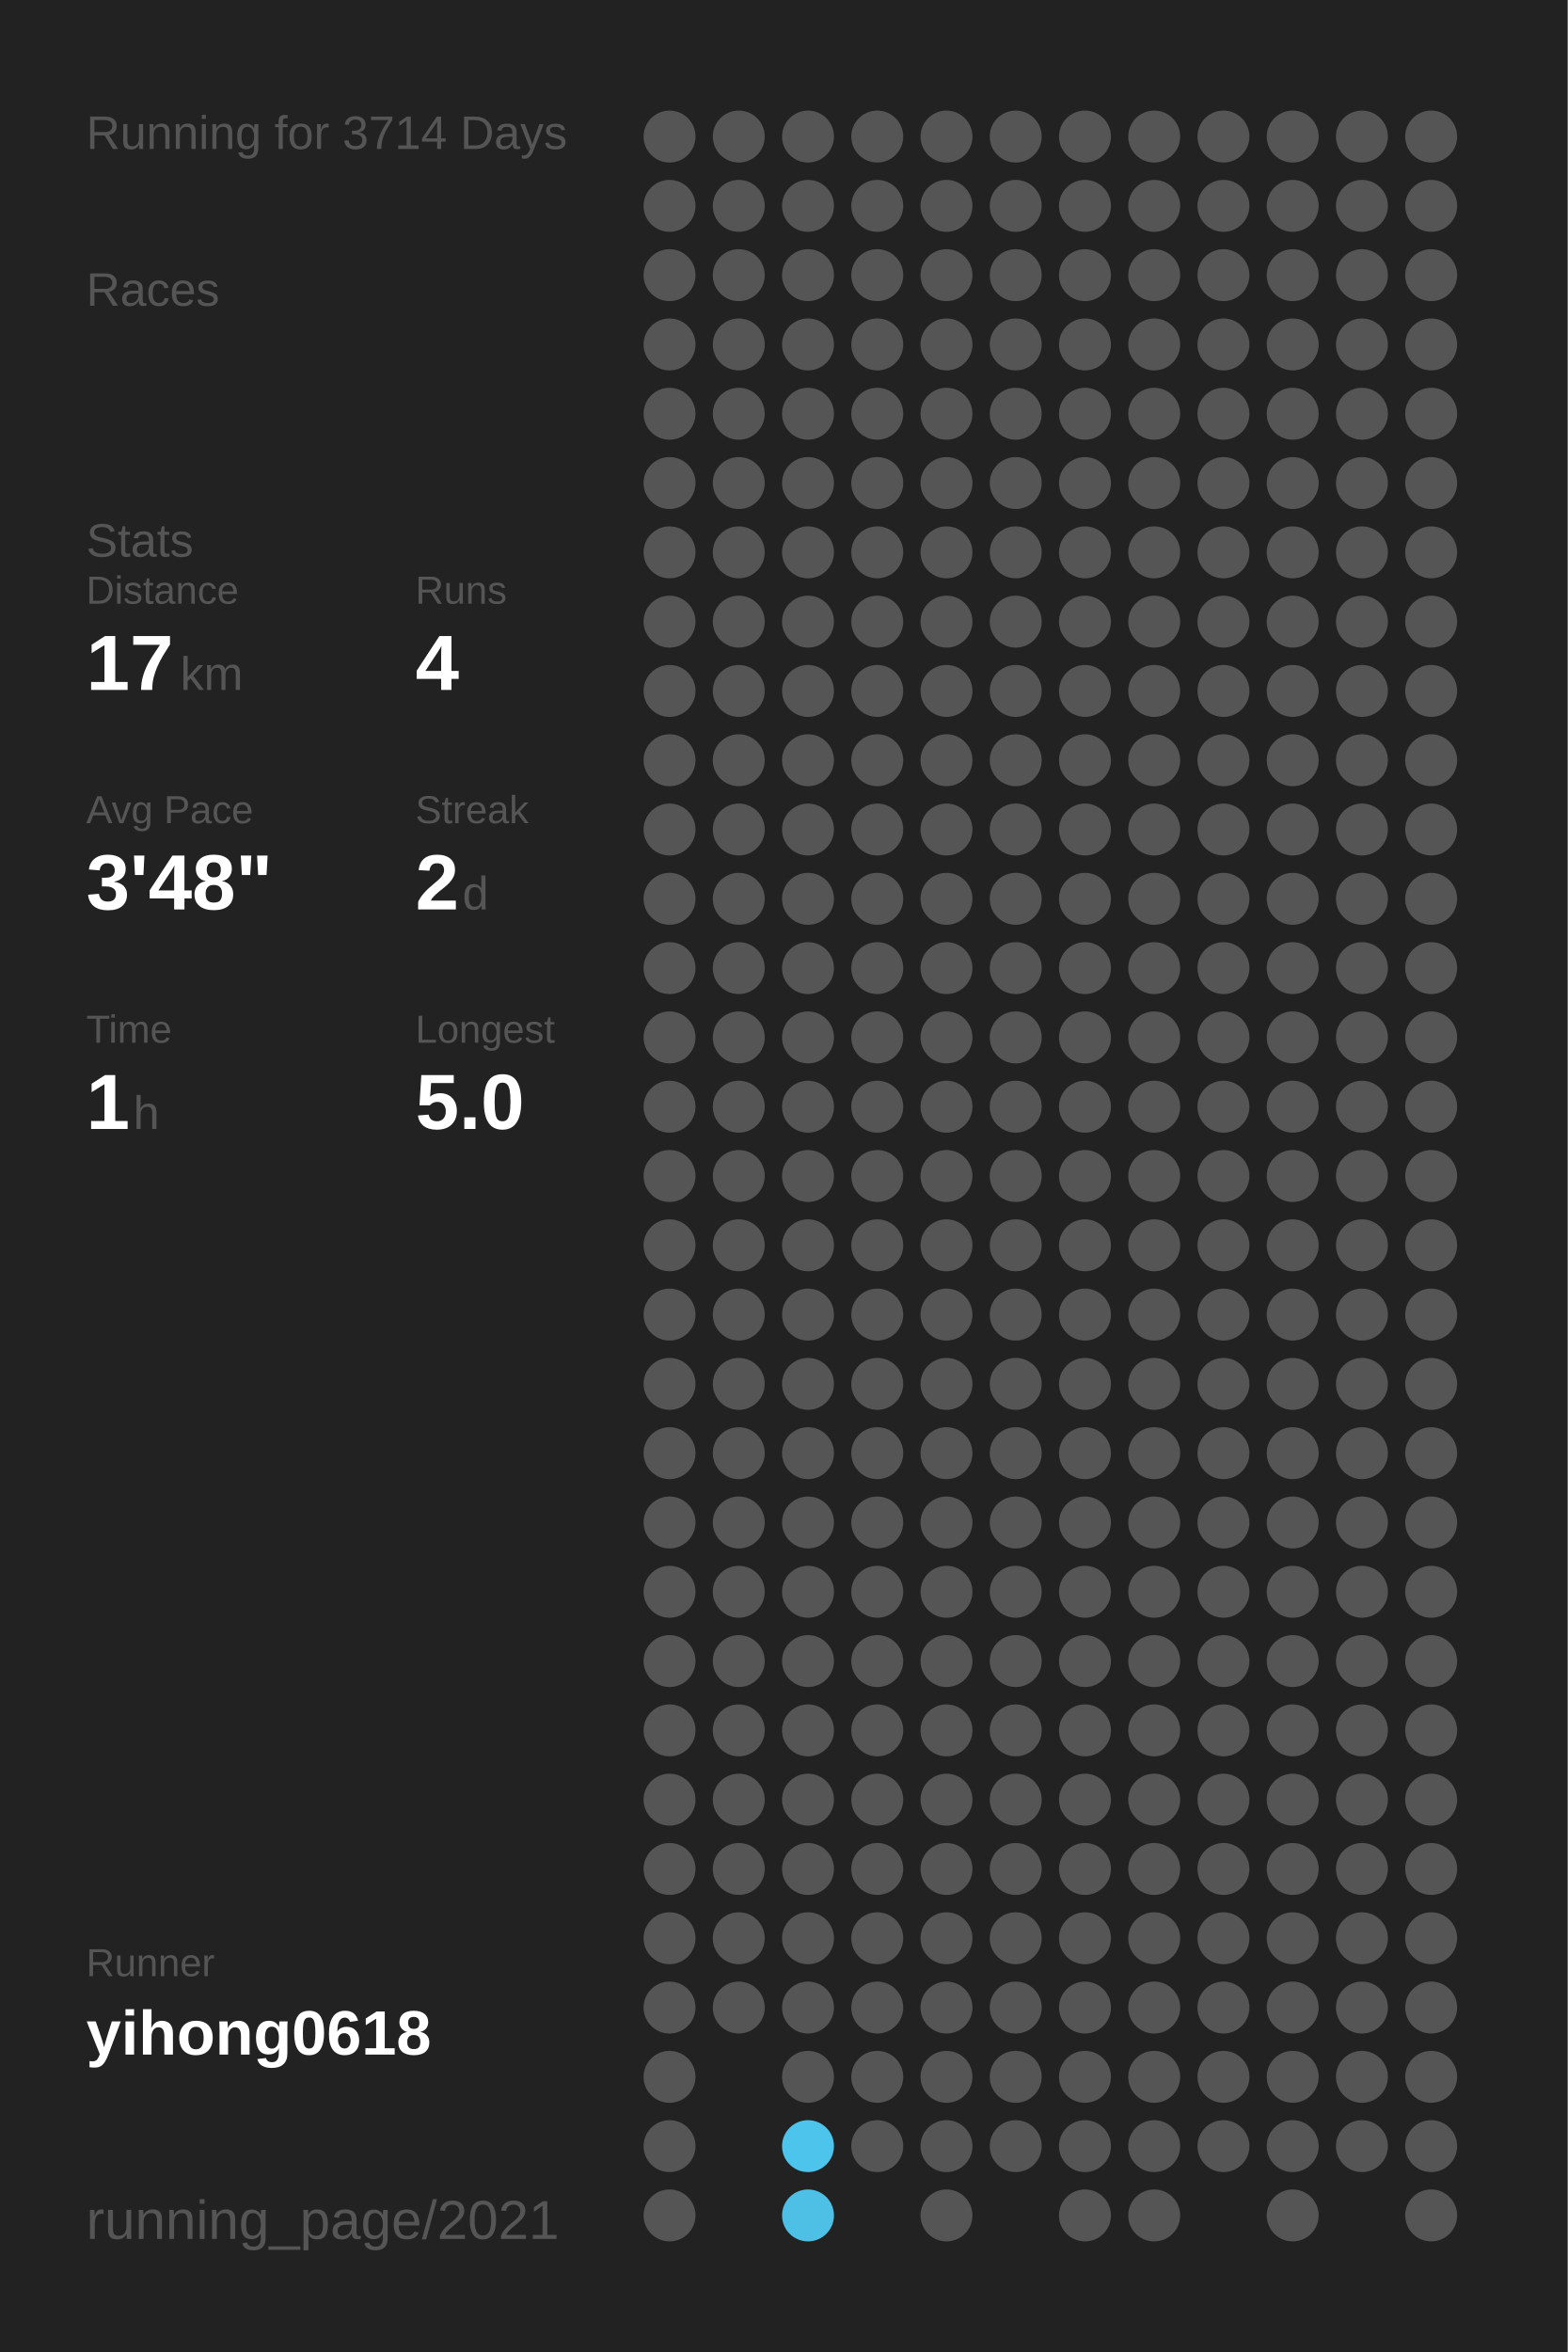
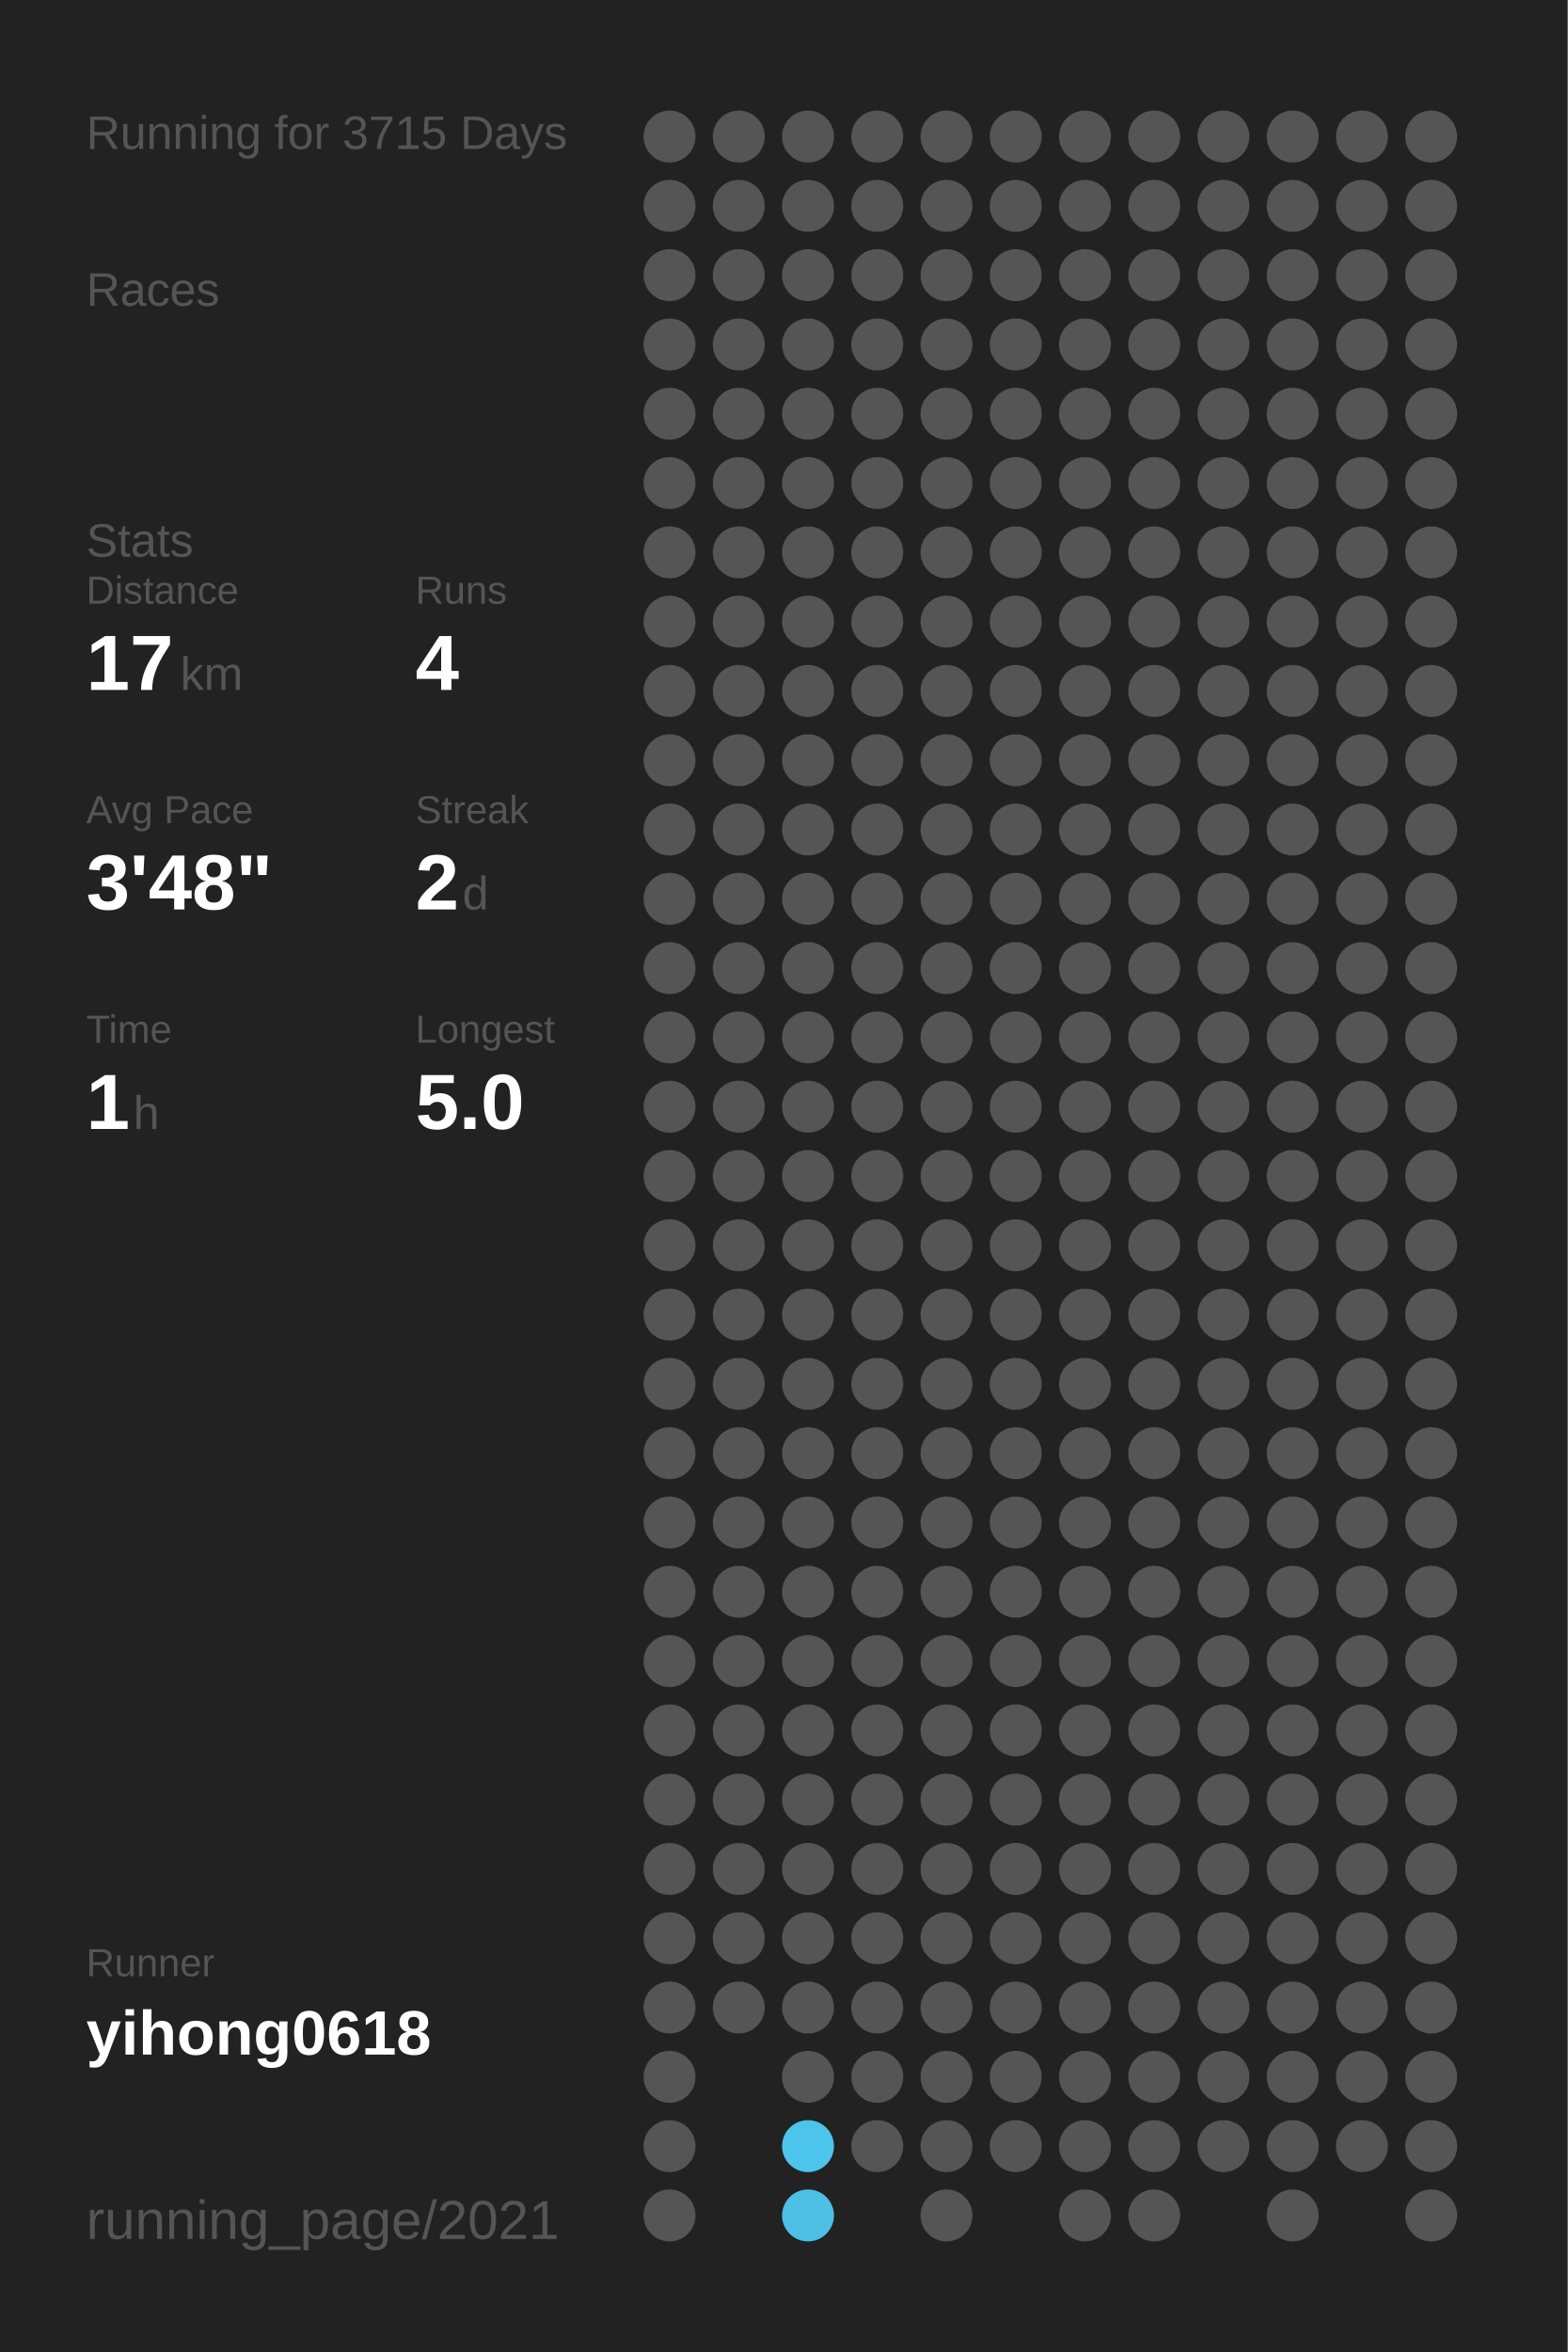
<svg xmlns="http://www.w3.org/2000/svg" baseProfile="full" height="300mm" version="1.1" viewBox="0,0,200,300" width="200mm">
  <defs />
  <rect fill="#222222" height="300" width="200" x="0" y="0" />
-   <text fill="#555555" style="font-size:6px; font-family:Arial;" x="11" y="19">Running for 3714 Days</text>
+   <text fill="#555555" style="font-size:6px; font-family:Arial;" x="11" y="19">Running for 3715 Days</text>
  <text fill="#555555" style="font-size:6px; font-family:Arial;" x="11" y="39">Races</text>
  <text fill="#555555" style="font-size:6px; font-family:Arial;" x="11" y="71">Stats</text>
  <text fill="#555555" style="font-size:5px; font-family:Arial;" x="11" y="77">Distance</text>
  <text fill="#FFFFFF" style="font-size:10px; font-family:Arial; font-weight:bold;" x="11" y="88">17</text>
  <text fill="#555555" style="font-size:6px; font-family:Arial;" x="23" y="88">km</text>
  <text fill="#555555" style="font-size:5px; font-family:Arial;" x="53" y="77">Runs</text>
  <text fill="#FFFFFF" style="font-size:10px; font-family:Arial; font-weight:bold;" x="53" y="88">4</text>
  <text fill="#555555" style="font-size:5px; font-family:Arial;" x="11" y="105">Avg Pace</text>
  <text fill="#FFFFFF" style="font-size:10px; font-family:Arial; font-weight:bold;" x="11" y="116">3'48"</text>
  <text fill="#555555" style="font-size:5px; font-family:Arial;" x="53" y="105">Streak</text>
  <text fill="#FFFFFF" style="font-size:10px; font-family:Arial; font-weight:bold;" x="53" y="116">2</text>
  <text fill="#555555" style="font-size:6px; font-family:Arial;" x="59" y="116">d</text>
  <text fill="#555555" style="font-size:5px; font-family:Arial;" x="11" y="133">Time</text>
  <text fill="#FFFFFF" style="font-size:10px; font-family:Arial; font-weight:bold;" x="11" y="144">1</text>
  <text fill="#555555" style="font-size:6px; font-family:Arial;" x="17" y="144">h</text>
  <text fill="#555555" style="font-size:5px; font-family:Arial;" x="53" y="133">Longest</text>
  <text fill="#FFFFFF" style="font-size:10px; font-family:Arial; font-weight:bold;" x="53" y="144">5.0</text>
  <text fill="#555555" style="font-size:5px; font-family:Arial;" x="11" y="252.065">Runner</text>
  <text fill="#FFFFFF" style="font-size:8px; font-family:Arial; font-weight:bold;" x="11" y="262.065">yihong0618</text>
  <text fill="#555555" style="font-size:7px; font-family:Arial;" x="11" y="285.581">running_page/2021</text>
  <circle cx="85.417" cy="17.419" fill="#555555" r="3.312" />
  <circle cx="85.417" cy="26.258" fill="#555555" r="3.312" />
  <circle cx="85.417" cy="35.097" fill="#555555" r="3.312" />
  <circle cx="85.417" cy="43.935" fill="#555555" r="3.312" />
  <circle cx="85.417" cy="52.774" fill="#555555" r="3.312" />
  <circle cx="85.417" cy="61.613" fill="#555555" r="3.312" />
  <circle cx="85.417" cy="70.452" fill="#555555" r="3.312" />
  <circle cx="85.417" cy="79.29" fill="#555555" r="3.312" />
  <circle cx="85.417" cy="88.129" fill="#555555" r="3.312" />
  <circle cx="85.417" cy="96.968" fill="#555555" r="3.312" />
  <circle cx="85.417" cy="105.806" fill="#555555" r="3.312" />
  <circle cx="85.417" cy="114.645" fill="#555555" r="3.312" />
  <circle cx="85.417" cy="123.484" fill="#555555" r="3.312" />
  <circle cx="85.417" cy="132.323" fill="#555555" r="3.312" />
  <circle cx="85.417" cy="141.161" fill="#555555" r="3.312" />
  <circle cx="85.417" cy="150" fill="#555555" r="3.312" />
  <circle cx="85.417" cy="158.839" fill="#555555" r="3.312" />
  <circle cx="85.417" cy="167.677" fill="#555555" r="3.312" />
  <circle cx="85.417" cy="176.516" fill="#555555" r="3.312" />
  <circle cx="85.417" cy="185.355" fill="#555555" r="3.312" />
  <circle cx="85.417" cy="194.194" fill="#555555" r="3.312" />
  <circle cx="85.417" cy="203.032" fill="#555555" r="3.312" />
  <circle cx="85.417" cy="211.871" fill="#555555" r="3.312" />
  <circle cx="85.417" cy="220.71" fill="#555555" r="3.312" />
  <circle cx="85.417" cy="229.548" fill="#555555" r="3.312" />
  <circle cx="85.417" cy="238.387" fill="#555555" r="3.312" />
  <circle cx="85.417" cy="247.226" fill="#555555" r="3.312" />
  <circle cx="85.417" cy="256.065" fill="#555555" r="3.312" />
  <circle cx="85.417" cy="264.903" fill="#555555" r="3.312" />
  <circle cx="85.417" cy="273.742" fill="#555555" r="3.312" />
  <circle cx="85.417" cy="282.581" fill="#555555" r="3.312" />
  <circle cx="94.25" cy="17.419" fill="#555555" r="3.312" />
  <circle cx="94.25" cy="26.258" fill="#555555" r="3.312" />
  <circle cx="94.25" cy="35.097" fill="#555555" r="3.312" />
  <circle cx="94.25" cy="43.935" fill="#555555" r="3.312" />
  <circle cx="94.25" cy="52.774" fill="#555555" r="3.312" />
  <circle cx="94.25" cy="61.613" fill="#555555" r="3.312" />
  <circle cx="94.25" cy="70.452" fill="#555555" r="3.312" />
  <circle cx="94.25" cy="79.29" fill="#555555" r="3.312" />
  <circle cx="94.25" cy="88.129" fill="#555555" r="3.312" />
  <circle cx="94.25" cy="96.968" fill="#555555" r="3.312" />
  <circle cx="94.25" cy="105.806" fill="#555555" r="3.312" />
  <circle cx="94.25" cy="114.645" fill="#555555" r="3.312" />
  <circle cx="94.25" cy="123.484" fill="#555555" r="3.312" />
  <circle cx="94.25" cy="132.323" fill="#555555" r="3.312" />
  <circle cx="94.25" cy="141.161" fill="#555555" r="3.312" />
  <circle cx="94.25" cy="150" fill="#555555" r="3.312" />
  <circle cx="94.25" cy="158.839" fill="#555555" r="3.312" />
  <circle cx="94.25" cy="167.677" fill="#555555" r="3.312" />
  <circle cx="94.25" cy="176.516" fill="#555555" r="3.312" />
  <circle cx="94.25" cy="185.355" fill="#555555" r="3.312" />
  <circle cx="94.25" cy="194.194" fill="#555555" r="3.312" />
  <circle cx="94.25" cy="203.032" fill="#555555" r="3.312" />
  <circle cx="94.25" cy="211.871" fill="#555555" r="3.312" />
  <circle cx="94.25" cy="220.71" fill="#555555" r="3.312" />
  <circle cx="94.25" cy="229.548" fill="#555555" r="3.312" />
  <circle cx="94.25" cy="238.387" fill="#555555" r="3.312" />
  <circle cx="94.25" cy="247.226" fill="#555555" r="3.312" />
  <circle cx="94.25" cy="256.065" fill="#555555" r="3.312" />
  <circle cx="103.083" cy="17.419" fill="#555555" r="3.312" />
  <circle cx="103.083" cy="26.258" fill="#555555" r="3.312" />
  <circle cx="103.083" cy="35.097" fill="#555555" r="3.312" />
  <circle cx="103.083" cy="43.935" fill="#555555" r="3.312" />
  <circle cx="103.083" cy="52.774" fill="#555555" r="3.312" />
  <circle cx="103.083" cy="61.613" fill="#555555" r="3.312" />
  <circle cx="103.083" cy="70.452" fill="#555555" r="3.312" />
  <circle cx="103.083" cy="79.29" fill="#555555" r="3.312" />
  <circle cx="103.083" cy="88.129" fill="#555555" r="3.312" />
  <circle cx="103.083" cy="96.968" fill="#555555" r="3.312" />
  <circle cx="103.083" cy="105.806" fill="#555555" r="3.312" />
  <circle cx="103.083" cy="114.645" fill="#555555" r="3.312" />
  <circle cx="103.083" cy="123.484" fill="#555555" r="3.312" />
  <circle cx="103.083" cy="132.323" fill="#555555" r="3.312" />
  <circle cx="103.083" cy="141.161" fill="#555555" r="3.312" />
  <circle cx="103.083" cy="150" fill="#555555" r="3.312" />
  <circle cx="103.083" cy="158.839" fill="#555555" r="3.312" />
  <circle cx="103.083" cy="167.677" fill="#555555" r="3.312" />
  <circle cx="103.083" cy="176.516" fill="#555555" r="3.312" />
  <circle cx="103.083" cy="185.355" fill="#555555" r="3.312" />
  <circle cx="103.083" cy="194.194" fill="#555555" r="3.312" />
  <circle cx="103.083" cy="203.032" fill="#555555" r="3.312" />
  <circle cx="103.083" cy="211.871" fill="#555555" r="3.312" />
  <circle cx="103.083" cy="220.71" fill="#555555" r="3.312" />
  <circle cx="103.083" cy="229.548" fill="#555555" r="3.312" />
  <circle cx="103.083" cy="238.387" fill="#555555" r="3.312" />
  <circle cx="103.083" cy="247.226" fill="#555555" r="3.312" />
  <circle cx="103.083" cy="256.065" fill="#555555" r="3.312" />
  <circle cx="103.083" cy="264.903" fill="#555555" r="3.312" />
  <circle cx="103.083" cy="273.742" fill="#4dc4ec" r="3.312" />
  <circle cx="103.083" cy="282.581" fill="#4ebfe5" r="3.312" />
  <circle cx="111.917" cy="17.419" fill="#555555" r="3.312" />
  <circle cx="111.917" cy="26.258" fill="#555555" r="3.312" />
  <circle cx="111.917" cy="35.097" fill="#555555" r="3.312" />
  <circle cx="111.917" cy="43.935" fill="#555555" r="3.312" />
  <circle cx="111.917" cy="52.774" fill="#555555" r="3.312" />
  <circle cx="111.917" cy="61.613" fill="#555555" r="3.312" />
  <circle cx="111.917" cy="70.452" fill="#555555" r="3.312" />
  <circle cx="111.917" cy="79.29" fill="#555555" r="3.312" />
  <circle cx="111.917" cy="88.129" fill="#555555" r="3.312" />
  <circle cx="111.917" cy="96.968" fill="#555555" r="3.312" />
  <circle cx="111.917" cy="105.806" fill="#555555" r="3.312" />
  <circle cx="111.917" cy="114.645" fill="#555555" r="3.312" />
  <circle cx="111.917" cy="123.484" fill="#555555" r="3.312" />
  <circle cx="111.917" cy="132.323" fill="#555555" r="3.312" />
  <circle cx="111.917" cy="141.161" fill="#555555" r="3.312" />
  <circle cx="111.917" cy="150" fill="#555555" r="3.312" />
  <circle cx="111.917" cy="158.839" fill="#555555" r="3.312" />
  <circle cx="111.917" cy="167.677" fill="#555555" r="3.312" />
  <circle cx="111.917" cy="176.516" fill="#555555" r="3.312" />
  <circle cx="111.917" cy="185.355" fill="#555555" r="3.312" />
  <circle cx="111.917" cy="194.194" fill="#555555" r="3.312" />
  <circle cx="111.917" cy="203.032" fill="#555555" r="3.312" />
  <circle cx="111.917" cy="211.871" fill="#555555" r="3.312" />
  <circle cx="111.917" cy="220.71" fill="#555555" r="3.312" />
  <circle cx="111.917" cy="229.548" fill="#555555" r="3.312" />
  <circle cx="111.917" cy="238.387" fill="#555555" r="3.312" />
  <circle cx="111.917" cy="247.226" fill="#555555" r="3.312" />
  <circle cx="111.917" cy="256.065" fill="#555555" r="3.312" />
  <circle cx="111.917" cy="264.903" fill="#555555" r="3.312" />
  <circle cx="111.917" cy="273.742" fill="#555555" r="3.312" />
  <circle cx="120.75" cy="17.419" fill="#555555" r="3.312" />
  <circle cx="120.75" cy="26.258" fill="#555555" r="3.312" />
  <circle cx="120.75" cy="35.097" fill="#555555" r="3.312" />
  <circle cx="120.75" cy="43.935" fill="#555555" r="3.312" />
  <circle cx="120.75" cy="52.774" fill="#555555" r="3.312" />
  <circle cx="120.75" cy="61.613" fill="#555555" r="3.312" />
  <circle cx="120.75" cy="70.452" fill="#555555" r="3.312" />
  <circle cx="120.75" cy="79.29" fill="#555555" r="3.312" />
  <circle cx="120.75" cy="88.129" fill="#555555" r="3.312" />
  <circle cx="120.75" cy="96.968" fill="#555555" r="3.312" />
  <circle cx="120.75" cy="105.806" fill="#555555" r="3.312" />
  <circle cx="120.75" cy="114.645" fill="#555555" r="3.312" />
  <circle cx="120.75" cy="123.484" fill="#555555" r="3.312" />
  <circle cx="120.75" cy="132.323" fill="#555555" r="3.312" />
  <circle cx="120.75" cy="141.161" fill="#555555" r="3.312" />
  <circle cx="120.75" cy="150" fill="#555555" r="3.312" />
  <circle cx="120.75" cy="158.839" fill="#555555" r="3.312" />
  <circle cx="120.75" cy="167.677" fill="#555555" r="3.312" />
  <circle cx="120.75" cy="176.516" fill="#555555" r="3.312" />
  <circle cx="120.75" cy="185.355" fill="#555555" r="3.312" />
  <circle cx="120.75" cy="194.194" fill="#555555" r="3.312" />
  <circle cx="120.75" cy="203.032" fill="#555555" r="3.312" />
  <circle cx="120.75" cy="211.871" fill="#555555" r="3.312" />
  <circle cx="120.75" cy="220.71" fill="#555555" r="3.312" />
  <circle cx="120.75" cy="229.548" fill="#555555" r="3.312" />
  <circle cx="120.75" cy="238.387" fill="#555555" r="3.312" />
  <circle cx="120.75" cy="247.226" fill="#555555" r="3.312" />
  <circle cx="120.75" cy="256.065" fill="#555555" r="3.312" />
  <circle cx="120.75" cy="264.903" fill="#555555" r="3.312" />
  <circle cx="120.75" cy="273.742" fill="#555555" r="3.312" />
  <circle cx="120.75" cy="282.581" fill="#555555" r="3.312" />
  <circle cx="129.583" cy="17.419" fill="#555555" r="3.312" />
  <circle cx="129.583" cy="26.258" fill="#555555" r="3.312" />
  <circle cx="129.583" cy="35.097" fill="#555555" r="3.312" />
  <circle cx="129.583" cy="43.935" fill="#555555" r="3.312" />
  <circle cx="129.583" cy="52.774" fill="#555555" r="3.312" />
  <circle cx="129.583" cy="61.613" fill="#555555" r="3.312" />
  <circle cx="129.583" cy="70.452" fill="#555555" r="3.312" />
  <circle cx="129.583" cy="79.29" fill="#555555" r="3.312" />
  <circle cx="129.583" cy="88.129" fill="#555555" r="3.312" />
  <circle cx="129.583" cy="96.968" fill="#555555" r="3.312" />
  <circle cx="129.583" cy="105.806" fill="#555555" r="3.312" />
  <circle cx="129.583" cy="114.645" fill="#555555" r="3.312" />
  <circle cx="129.583" cy="123.484" fill="#555555" r="3.312" />
  <circle cx="129.583" cy="132.323" fill="#555555" r="3.312" />
  <circle cx="129.583" cy="141.161" fill="#555555" r="3.312" />
  <circle cx="129.583" cy="150" fill="#555555" r="3.312" />
  <circle cx="129.583" cy="158.839" fill="#555555" r="3.312" />
  <circle cx="129.583" cy="167.677" fill="#555555" r="3.312" />
  <circle cx="129.583" cy="176.516" fill="#555555" r="3.312" />
  <circle cx="129.583" cy="185.355" fill="#555555" r="3.312" />
  <circle cx="129.583" cy="194.194" fill="#555555" r="3.312" />
  <circle cx="129.583" cy="203.032" fill="#555555" r="3.312" />
  <circle cx="129.583" cy="211.871" fill="#555555" r="3.312" />
  <circle cx="129.583" cy="220.71" fill="#555555" r="3.312" />
  <circle cx="129.583" cy="229.548" fill="#555555" r="3.312" />
  <circle cx="129.583" cy="238.387" fill="#555555" r="3.312" />
  <circle cx="129.583" cy="247.226" fill="#555555" r="3.312" />
  <circle cx="129.583" cy="256.065" fill="#555555" r="3.312" />
  <circle cx="129.583" cy="264.903" fill="#555555" r="3.312" />
  <circle cx="129.583" cy="273.742" fill="#555555" r="3.312" />
  <circle cx="138.417" cy="17.419" fill="#555555" r="3.312" />
  <circle cx="138.417" cy="26.258" fill="#555555" r="3.312" />
  <circle cx="138.417" cy="35.097" fill="#555555" r="3.312" />
  <circle cx="138.417" cy="43.935" fill="#555555" r="3.312" />
  <circle cx="138.417" cy="52.774" fill="#555555" r="3.312" />
  <circle cx="138.417" cy="61.613" fill="#555555" r="3.312" />
  <circle cx="138.417" cy="70.452" fill="#555555" r="3.312" />
  <circle cx="138.417" cy="79.29" fill="#555555" r="3.312" />
  <circle cx="138.417" cy="88.129" fill="#555555" r="3.312" />
  <circle cx="138.417" cy="96.968" fill="#555555" r="3.312" />
  <circle cx="138.417" cy="105.806" fill="#555555" r="3.312" />
  <circle cx="138.417" cy="114.645" fill="#555555" r="3.312" />
  <circle cx="138.417" cy="123.484" fill="#555555" r="3.312" />
  <circle cx="138.417" cy="132.323" fill="#555555" r="3.312" />
  <circle cx="138.417" cy="141.161" fill="#555555" r="3.312" />
  <circle cx="138.417" cy="150" fill="#555555" r="3.312" />
  <circle cx="138.417" cy="158.839" fill="#555555" r="3.312" />
  <circle cx="138.417" cy="167.677" fill="#555555" r="3.312" />
  <circle cx="138.417" cy="176.516" fill="#555555" r="3.312" />
  <circle cx="138.417" cy="185.355" fill="#555555" r="3.312" />
  <circle cx="138.417" cy="194.194" fill="#555555" r="3.312" />
  <circle cx="138.417" cy="203.032" fill="#555555" r="3.312" />
  <circle cx="138.417" cy="211.871" fill="#555555" r="3.312" />
  <circle cx="138.417" cy="220.71" fill="#555555" r="3.312" />
  <circle cx="138.417" cy="229.548" fill="#555555" r="3.312" />
  <circle cx="138.417" cy="238.387" fill="#555555" r="3.312" />
  <circle cx="138.417" cy="247.226" fill="#555555" r="3.312" />
  <circle cx="138.417" cy="256.065" fill="#555555" r="3.312" />
  <circle cx="138.417" cy="264.903" fill="#555555" r="3.312" />
  <circle cx="138.417" cy="273.742" fill="#555555" r="3.312" />
  <circle cx="138.417" cy="282.581" fill="#555555" r="3.312" />
  <circle cx="147.25" cy="17.419" fill="#555555" r="3.312" />
  <circle cx="147.25" cy="26.258" fill="#555555" r="3.312" />
  <circle cx="147.25" cy="35.097" fill="#555555" r="3.312" />
  <circle cx="147.25" cy="43.935" fill="#555555" r="3.312" />
  <circle cx="147.25" cy="52.774" fill="#555555" r="3.312" />
  <circle cx="147.25" cy="61.613" fill="#555555" r="3.312" />
  <circle cx="147.25" cy="70.452" fill="#555555" r="3.312" />
  <circle cx="147.25" cy="79.29" fill="#555555" r="3.312" />
  <circle cx="147.25" cy="88.129" fill="#555555" r="3.312" />
  <circle cx="147.25" cy="96.968" fill="#555555" r="3.312" />
  <circle cx="147.25" cy="105.806" fill="#555555" r="3.312" />
  <circle cx="147.25" cy="114.645" fill="#555555" r="3.312" />
  <circle cx="147.25" cy="123.484" fill="#555555" r="3.312" />
  <circle cx="147.25" cy="132.323" fill="#555555" r="3.312" />
  <circle cx="147.25" cy="141.161" fill="#555555" r="3.312" />
  <circle cx="147.25" cy="150" fill="#555555" r="3.312" />
  <circle cx="147.25" cy="158.839" fill="#555555" r="3.312" />
  <circle cx="147.25" cy="167.677" fill="#555555" r="3.312" />
  <circle cx="147.25" cy="176.516" fill="#555555" r="3.312" />
  <circle cx="147.25" cy="185.355" fill="#555555" r="3.312" />
  <circle cx="147.25" cy="194.194" fill="#555555" r="3.312" />
  <circle cx="147.25" cy="203.032" fill="#555555" r="3.312" />
  <circle cx="147.25" cy="211.871" fill="#555555" r="3.312" />
  <circle cx="147.25" cy="220.71" fill="#555555" r="3.312" />
  <circle cx="147.25" cy="229.548" fill="#555555" r="3.312" />
  <circle cx="147.25" cy="238.387" fill="#555555" r="3.312" />
  <circle cx="147.25" cy="247.226" fill="#555555" r="3.312" />
  <circle cx="147.25" cy="256.065" fill="#555555" r="3.312" />
  <circle cx="147.25" cy="264.903" fill="#555555" r="3.312" />
  <circle cx="147.25" cy="273.742" fill="#555555" r="3.312" />
  <circle cx="147.25" cy="282.581" fill="#555555" r="3.312" />
  <circle cx="156.083" cy="17.419" fill="#555555" r="3.312" />
  <circle cx="156.083" cy="26.258" fill="#555555" r="3.312" />
  <circle cx="156.083" cy="35.097" fill="#555555" r="3.312" />
  <circle cx="156.083" cy="43.935" fill="#555555" r="3.312" />
  <circle cx="156.083" cy="52.774" fill="#555555" r="3.312" />
  <circle cx="156.083" cy="61.613" fill="#555555" r="3.312" />
  <circle cx="156.083" cy="70.452" fill="#555555" r="3.312" />
  <circle cx="156.083" cy="79.29" fill="#555555" r="3.312" />
  <circle cx="156.083" cy="88.129" fill="#555555" r="3.312" />
  <circle cx="156.083" cy="96.968" fill="#555555" r="3.312" />
  <circle cx="156.083" cy="105.806" fill="#555555" r="3.312" />
  <circle cx="156.083" cy="114.645" fill="#555555" r="3.312" />
  <circle cx="156.083" cy="123.484" fill="#555555" r="3.312" />
  <circle cx="156.083" cy="132.323" fill="#555555" r="3.312" />
  <circle cx="156.083" cy="141.161" fill="#555555" r="3.312" />
  <circle cx="156.083" cy="150" fill="#555555" r="3.312" />
  <circle cx="156.083" cy="158.839" fill="#555555" r="3.312" />
  <circle cx="156.083" cy="167.677" fill="#555555" r="3.312" />
  <circle cx="156.083" cy="176.516" fill="#555555" r="3.312" />
  <circle cx="156.083" cy="185.355" fill="#555555" r="3.312" />
  <circle cx="156.083" cy="194.194" fill="#555555" r="3.312" />
  <circle cx="156.083" cy="203.032" fill="#555555" r="3.312" />
  <circle cx="156.083" cy="211.871" fill="#555555" r="3.312" />
  <circle cx="156.083" cy="220.71" fill="#555555" r="3.312" />
  <circle cx="156.083" cy="229.548" fill="#555555" r="3.312" />
  <circle cx="156.083" cy="238.387" fill="#555555" r="3.312" />
  <circle cx="156.083" cy="247.226" fill="#555555" r="3.312" />
  <circle cx="156.083" cy="256.065" fill="#555555" r="3.312" />
  <circle cx="156.083" cy="264.903" fill="#555555" r="3.312" />
  <circle cx="156.083" cy="273.742" fill="#555555" r="3.312" />
  <circle cx="164.917" cy="17.419" fill="#555555" r="3.312" />
  <circle cx="164.917" cy="26.258" fill="#555555" r="3.312" />
  <circle cx="164.917" cy="35.097" fill="#555555" r="3.312" />
  <circle cx="164.917" cy="43.935" fill="#555555" r="3.312" />
  <circle cx="164.917" cy="52.774" fill="#555555" r="3.312" />
  <circle cx="164.917" cy="61.613" fill="#555555" r="3.312" />
  <circle cx="164.917" cy="70.452" fill="#555555" r="3.312" />
  <circle cx="164.917" cy="79.29" fill="#555555" r="3.312" />
  <circle cx="164.917" cy="88.129" fill="#555555" r="3.312" />
  <circle cx="164.917" cy="96.968" fill="#555555" r="3.312" />
  <circle cx="164.917" cy="105.806" fill="#555555" r="3.312" />
  <circle cx="164.917" cy="114.645" fill="#555555" r="3.312" />
  <circle cx="164.917" cy="123.484" fill="#555555" r="3.312" />
  <circle cx="164.917" cy="132.323" fill="#555555" r="3.312" />
  <circle cx="164.917" cy="141.161" fill="#555555" r="3.312" />
  <circle cx="164.917" cy="150" fill="#555555" r="3.312" />
  <circle cx="164.917" cy="158.839" fill="#555555" r="3.312" />
  <circle cx="164.917" cy="167.677" fill="#555555" r="3.312" />
  <circle cx="164.917" cy="176.516" fill="#555555" r="3.312" />
  <circle cx="164.917" cy="185.355" fill="#555555" r="3.312" />
  <circle cx="164.917" cy="194.194" fill="#555555" r="3.312" />
  <circle cx="164.917" cy="203.032" fill="#555555" r="3.312" />
  <circle cx="164.917" cy="211.871" fill="#555555" r="3.312" />
  <circle cx="164.917" cy="220.71" fill="#555555" r="3.312" />
  <circle cx="164.917" cy="229.548" fill="#555555" r="3.312" />
  <circle cx="164.917" cy="238.387" fill="#555555" r="3.312" />
  <circle cx="164.917" cy="247.226" fill="#555555" r="3.312" />
  <circle cx="164.917" cy="256.065" fill="#555555" r="3.312" />
  <circle cx="164.917" cy="264.903" fill="#555555" r="3.312" />
  <circle cx="164.917" cy="273.742" fill="#555555" r="3.312" />
  <circle cx="164.917" cy="282.581" fill="#555555" r="3.312" />
  <circle cx="173.75" cy="17.419" fill="#555555" r="3.312" />
  <circle cx="173.75" cy="26.258" fill="#555555" r="3.312" />
  <circle cx="173.75" cy="35.097" fill="#555555" r="3.312" />
  <circle cx="173.75" cy="43.935" fill="#555555" r="3.312" />
  <circle cx="173.75" cy="52.774" fill="#555555" r="3.312" />
  <circle cx="173.75" cy="61.613" fill="#555555" r="3.312" />
  <circle cx="173.75" cy="70.452" fill="#555555" r="3.312" />
  <circle cx="173.75" cy="79.29" fill="#555555" r="3.312" />
  <circle cx="173.75" cy="88.129" fill="#555555" r="3.312" />
  <circle cx="173.75" cy="96.968" fill="#555555" r="3.312" />
  <circle cx="173.75" cy="105.806" fill="#555555" r="3.312" />
  <circle cx="173.75" cy="114.645" fill="#555555" r="3.312" />
  <circle cx="173.75" cy="123.484" fill="#555555" r="3.312" />
  <circle cx="173.75" cy="132.323" fill="#555555" r="3.312" />
  <circle cx="173.75" cy="141.161" fill="#555555" r="3.312" />
  <circle cx="173.75" cy="150" fill="#555555" r="3.312" />
  <circle cx="173.75" cy="158.839" fill="#555555" r="3.312" />
  <circle cx="173.75" cy="167.677" fill="#555555" r="3.312" />
  <circle cx="173.75" cy="176.516" fill="#555555" r="3.312" />
  <circle cx="173.75" cy="185.355" fill="#555555" r="3.312" />
  <circle cx="173.75" cy="194.194" fill="#555555" r="3.312" />
  <circle cx="173.75" cy="203.032" fill="#555555" r="3.312" />
  <circle cx="173.75" cy="211.871" fill="#555555" r="3.312" />
  <circle cx="173.75" cy="220.71" fill="#555555" r="3.312" />
  <circle cx="173.75" cy="229.548" fill="#555555" r="3.312" />
  <circle cx="173.75" cy="238.387" fill="#555555" r="3.312" />
  <circle cx="173.75" cy="247.226" fill="#555555" r="3.312" />
  <circle cx="173.75" cy="256.065" fill="#555555" r="3.312" />
  <circle cx="173.75" cy="264.903" fill="#555555" r="3.312" />
  <circle cx="173.75" cy="273.742" fill="#555555" r="3.312" />
  <circle cx="182.583" cy="17.419" fill="#555555" r="3.312" />
  <circle cx="182.583" cy="26.258" fill="#555555" r="3.312" />
  <circle cx="182.583" cy="35.097" fill="#555555" r="3.312" />
  <circle cx="182.583" cy="43.935" fill="#555555" r="3.312" />
  <circle cx="182.583" cy="52.774" fill="#555555" r="3.312" />
  <circle cx="182.583" cy="61.613" fill="#555555" r="3.312" />
  <circle cx="182.583" cy="70.452" fill="#555555" r="3.312" />
  <circle cx="182.583" cy="79.29" fill="#555555" r="3.312" />
  <circle cx="182.583" cy="88.129" fill="#555555" r="3.312" />
  <circle cx="182.583" cy="96.968" fill="#555555" r="3.312" />
  <circle cx="182.583" cy="105.806" fill="#555555" r="3.312" />
  <circle cx="182.583" cy="114.645" fill="#555555" r="3.312" />
  <circle cx="182.583" cy="123.484" fill="#555555" r="3.312" />
  <circle cx="182.583" cy="132.323" fill="#555555" r="3.312" />
  <circle cx="182.583" cy="141.161" fill="#555555" r="3.312" />
  <circle cx="182.583" cy="150" fill="#555555" r="3.312" />
  <circle cx="182.583" cy="158.839" fill="#555555" r="3.312" />
  <circle cx="182.583" cy="167.677" fill="#555555" r="3.312" />
  <circle cx="182.583" cy="176.516" fill="#555555" r="3.312" />
  <circle cx="182.583" cy="185.355" fill="#555555" r="3.312" />
  <circle cx="182.583" cy="194.194" fill="#555555" r="3.312" />
  <circle cx="182.583" cy="203.032" fill="#555555" r="3.312" />
  <circle cx="182.583" cy="211.871" fill="#555555" r="3.312" />
  <circle cx="182.583" cy="220.71" fill="#555555" r="3.312" />
  <circle cx="182.583" cy="229.548" fill="#555555" r="3.312" />
  <circle cx="182.583" cy="238.387" fill="#555555" r="3.312" />
  <circle cx="182.583" cy="247.226" fill="#555555" r="3.312" />
  <circle cx="182.583" cy="256.065" fill="#555555" r="3.312" />
  <circle cx="182.583" cy="264.903" fill="#555555" r="3.312" />
  <circle cx="182.583" cy="273.742" fill="#555555" r="3.312" />
  <circle cx="182.583" cy="282.581" fill="#555555" r="3.312" />
</svg>
